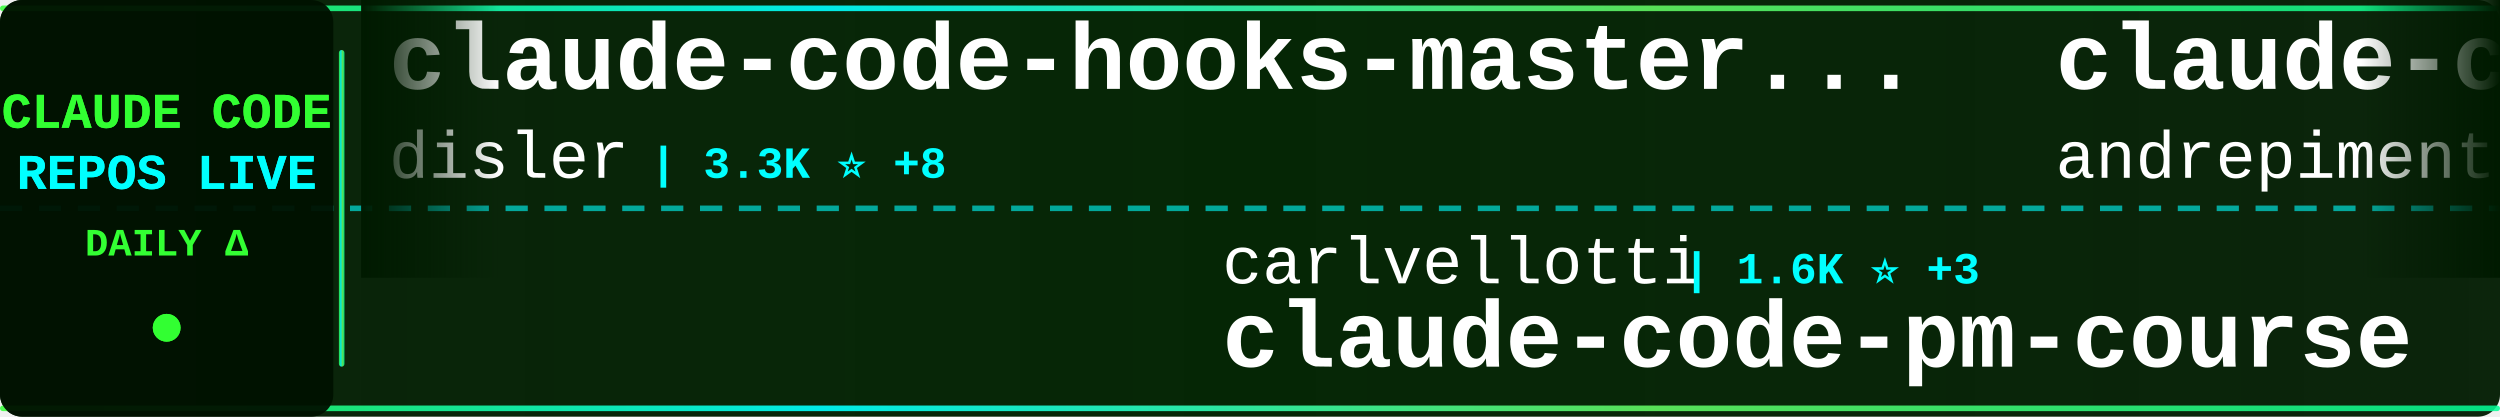
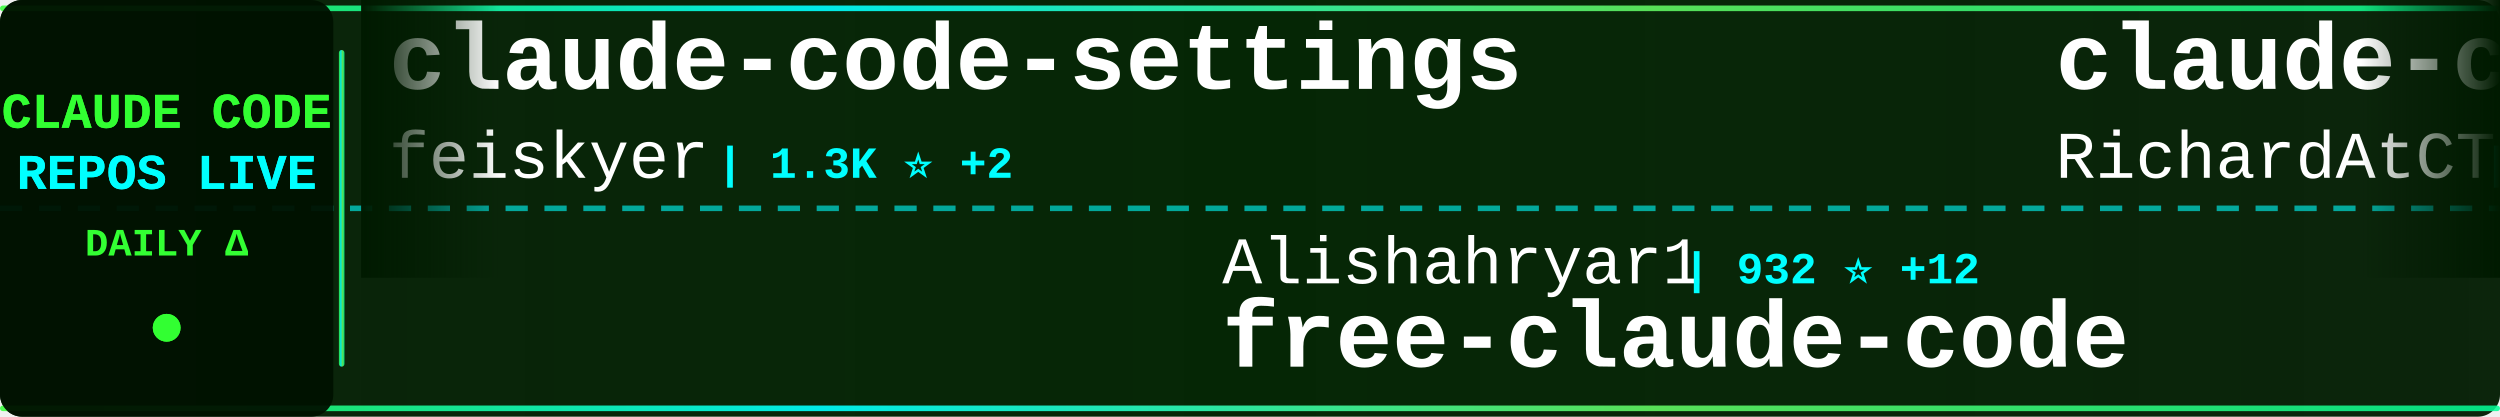
<svg xmlns="http://www.w3.org/2000/svg" width="900" height="150">
  <defs>
    <linearGradient id="tickerBg" x1="0%" y1="0%" x2="100%" y2="0%">
      <stop offset="0%" style="stop-color:#001a00;stop-opacity:0.95" />
      <stop offset="50%" style="stop-color:#002200;stop-opacity:0.98" />
      <stop offset="100%" style="stop-color:#001a00;stop-opacity:0.95" />
    </linearGradient>
    <linearGradient id="borderGrad" x1="0%" y1="0%" x2="100%" y2="0%">
      <stop offset="0%" style="stop-color:#33ff33;stop-opacity:0.85">
        <animate attributeName="stop-opacity" values="0.85;1;0.85" dur="2s" repeatCount="indefinite" />
      </stop>
      <stop offset="33%" style="stop-color:#00ffff;stop-opacity:0.9">
        <animate attributeName="stop-opacity" values="0.9;1;0.9" dur="2.2s" repeatCount="indefinite" />
      </stop>
      <stop offset="66%" style="stop-color:#66ff66;stop-opacity:0.85">
        <animate attributeName="stop-opacity" values="0.85;1;0.85" dur="1.8s" repeatCount="indefinite" />
      </stop>
      <stop offset="100%" style="stop-color:#00ff99;stop-opacity:0.85">
        <animate attributeName="stop-opacity" values="0.85;1;0.85" dur="2s" repeatCount="indefinite" />
      </stop>
    </linearGradient>
    <filter id="textGlow">
      <feGaussianBlur stdDeviation="0.1" result="coloredBlur" />
      <feMerge>
        <feMergeNode in="coloredBlur" />
        <feMergeNode in="SourceGraphic" />
      </feMerge>
    </filter>
    <filter id="metricGlow">
      <feGaussianBlur stdDeviation="0.2" result="coloredBlur" />
      <feMerge>
        <feMergeNode in="coloredBlur" />
        <feMergeNode in="SourceGraphic" />
      </feMerge>
    </filter>
    <linearGradient id="leftFade" x1="0%" y1="0%" x2="100%" y2="0%">
      <stop offset="0%" style="stop-color:#001a00;stop-opacity:1" />
      <stop offset="100%" style="stop-color:#001a00;stop-opacity:0" />
    </linearGradient>
    <linearGradient id="rightFade" x1="0%" y1="0%" x2="100%" y2="0%">
      <stop offset="0%" style="stop-color:#001a00;stop-opacity:0" />
      <stop offset="100%" style="stop-color:#001a00;stop-opacity:1" />
    </linearGradient>
  </defs>
  <rect width="900" height="150" fill="url(#tickerBg)" rx="8" />
  <rect x="0" y="2" width="900" height="2" fill="url(#borderGrad)" rx="1" />
  <rect x="0" y="146" width="900" height="2" fill="url(#borderGrad)" rx="1" />
  <line x1="0" y1="75" x2="900" y2="75" stroke="#00ffff" stroke-width="2" stroke-dasharray="8 6" opacity="0.6" />
  <rect x="0" y="0" width="120" height="150" fill="#001100" opacity="0.95" rx="8" />
  <text x="60" y="46" font-family="'Courier New', monospace" font-size="18" font-weight="bold" fill="#33ff33" text-anchor="middle" filter="url(#textGlow)">
    CLAUDE CODE
  </text>
  <text x="60" y="68" font-family="'Courier New', monospace" font-size="18" font-weight="bold" fill="#00ffff" text-anchor="middle" filter="url(#textGlow)">
    REPOS LIVE
  </text>
  <text x="60" y="92" font-family="'Courier New', monospace" font-size="14" font-weight="bold" fill="#33ff33" text-anchor="middle">
    DAILY Δ
  </text>
  <circle cx="60" cy="118" r="5" fill="#33ff33" filter="url(#metricGlow)">
    <animate attributeName="r" values="4;6;4" dur="1.5s" repeatCount="indefinite" />
    <animate attributeName="opacity" values="0.6;1;0.6" dur="1.5s" repeatCount="indefinite" />
  </circle>
  <rect x="122" y="18" width="2" height="114" fill="url(#borderGrad)" rx="1" />
  <clipPath id="tickerClip">
    <rect x="130" y="0" width="770" height="150" />
  </clipPath>
  <g clip-path="url(#tickerClip)">
    <g id="tickerItems">
      <animateTransform attributeName="transform" attributeType="XML" type="translate" from="0 0" to="-3000 0" dur="54s" repeatCount="indefinite" />
      <g transform="translate(0, 0)">
+         <text x="140" y="32" font-family="'Courier New', monospace" font-size="34" font-weight="bold" fill="#ffffff">claude-code-settings</text>
+         <text x="140" y="64" font-family="'Courier New', monospace" font-size="24" font-weight="normal" fill="#ffffff" opacity="1.0">feiskyer</text>
+         <text x="258" y="64" font-family="'Courier New', monospace" font-size="16" font-weight="bold" fill="#00ffff"> | 1.3K ⭐ +2</text>
+       </g>
+       <g transform="translate(300, 0)">
+         <text x="140" y="102" font-family="'Courier New', monospace" font-size="24" font-weight="normal" fill="#ffffff" opacity="1.0">Alishahryar1</text>
+         <text x="306" y="102" font-family="'Courier New', monospace" font-size="16" font-weight="bold" fill="#00ffff"> | 932 ⭐ +12</text>
+         <text x="140" y="132" font-family="'Courier New', monospace" font-size="34" font-weight="bold" fill="#ffffff">free-claude-code</text>
+       </g>
+       <g transform="translate(600, 0)">
+         <text x="140" y="32" font-family="'Courier New', monospace" font-size="34" font-weight="bold" fill="#ffffff">claude-code-telegram</text>
+         <text x="140" y="64" font-family="'Courier New', monospace" font-size="24" font-weight="normal" fill="#ffffff" opacity="1.0">RichardAtCT</text>
+         <text x="294" y="64" font-family="'Courier New', monospace" font-size="16" font-weight="bold" fill="#00ffff"> | 2.1K ⭐ +14</text>
+       </g>
+       <g transform="translate(900, 0)">
+         <text x="140" y="102" font-family="'Courier New', monospace" font-size="24" font-weight="normal" fill="#ffffff" opacity="1.0">alirezarezvani</text>
+         <text x="330" y="102" font-family="'Courier New', monospace" font-size="16" font-weight="bold" fill="#00ffff"> | 5.0K ⭐ +266</text>
+         <text x="140" y="132" font-family="'Courier New', monospace" font-size="34" font-weight="bold" fill="#ffffff">claude-skills</text>
+       </g>
+       <g transform="translate(1200, 0)">
+         <text x="140" y="32" font-family="'Courier New', monospace" font-size="34" font-weight="bold" fill="#ffffff">openskills</text>
+         <text x="140" y="64" font-family="'Courier New', monospace" font-size="24" font-weight="normal" fill="#ffffff" opacity="1.0">numman-ali</text>
+         <text x="282" y="64" font-family="'Courier New', monospace" font-size="16" font-weight="bold" fill="#00ffff"> | 9.0K ⭐ +13</text>
+       </g>
+       <g transform="translate(1500, 0)">
+         <text x="140" y="102" font-family="'Courier New', monospace" font-size="24" font-weight="normal" fill="#ffffff" opacity="1.0">anthropics</text>
+         <text x="282" y="102" font-family="'Courier New', monospace" font-size="16" font-weight="bold" fill="#00ffff"> | 6.3K ⭐ +28</text>
+         <text x="140" y="132" font-family="'Courier New', monospace" font-size="34" font-weight="bold" fill="#ffffff">claude-code-action</text>
+       </g>
+       <g transform="translate(1800, 0)">
+         <text x="140" y="32" font-family="'Courier New', monospace" font-size="34" font-weight="bold" fill="#ffffff">claude-plugins-official</text>
+         <text x="140" y="64" font-family="'Courier New', monospace" font-size="24" font-weight="normal" fill="#ffffff" opacity="1.0">anthropics</text>
+         <text x="282" y="64" font-family="'Courier New', monospace" font-size="16" font-weight="bold" fill="#00ffff"> | 10.9K ⭐ +446</text>
+       </g>
+       <g transform="translate(2100, 0)">
+         <text x="140" y="102" font-family="'Courier New', monospace" font-size="24" font-weight="normal" fill="#ffffff" opacity="1.0">wshobson</text>
+         <text x="258" y="102" font-family="'Courier New', monospace" font-size="16" font-weight="bold" fill="#00ffff"> | 31.2K ⭐ +75</text>
+         <text x="140" y="132" font-family="'Courier New', monospace" font-size="34" font-weight="bold" fill="#ffffff">agents</text>
+       </g>
+       <g transform="translate(2400, 0)">
        <text x="140" y="32" font-family="'Courier New', monospace" font-size="34" font-weight="bold" fill="#ffffff">claude-code-hooks-master...</text>
        <text x="140" y="64" font-family="'Courier New', monospace" font-size="24" font-weight="normal" fill="#ffffff" opacity="1.0">disler</text>
-         <text x="234" y="64" font-family="'Courier New', monospace" font-size="16" font-weight="bold" fill="#00ffff"> | 3.3K ⭐ +8</text>
-       </g>
-       <g transform="translate(300, 0)">
-         <text x="140" y="102" font-family="'Courier New', monospace" font-size="24" font-weight="normal" fill="#ffffff" opacity="1.0">carlvellotti</text>
-         <text x="306" y="102" font-family="'Courier New', monospace" font-size="16" font-weight="bold" fill="#00ffff"> | 1.6K ⭐ +3</text>
-         <text x="140" y="132" font-family="'Courier New', monospace" font-size="34" font-weight="bold" fill="#ffffff">claude-code-pm-course</text>
-       </g>
-       <g transform="translate(600, 0)">
-         <text x="140" y="32" font-family="'Courier New', monospace" font-size="34" font-weight="bold" fill="#ffffff">claude-code-chat</text>
-         <text x="140" y="64" font-family="'Courier New', monospace" font-size="24" font-weight="normal" fill="#ffffff" opacity="1.0">andrepimenta</text>
-         <text x="306" y="64" font-family="'Courier New', monospace" font-size="16" font-weight="bold" fill="#00ffff"> | 1.0K ⭐ +2</text>
-       </g>
-       <g transform="translate(900, 0)">
-         <text x="140" y="102" font-family="'Courier New', monospace" font-size="24" font-weight="normal" fill="#ffffff" opacity="1.0">Yeachan-Heo</text>
-         <text x="294" y="102" font-family="'Courier New', monospace" font-size="16" font-weight="bold" fill="#00ffff"> | 9.6K ⭐ +137</text>
-         <text x="140" y="132" font-family="'Courier New', monospace" font-size="34" font-weight="bold" fill="#ffffff">oh-my-claudecode</text>
-       </g>
-       <g transform="translate(1200, 0)">
-         <text x="140" y="32" font-family="'Courier New', monospace" font-size="34" font-weight="bold" fill="#ffffff">claude-code-infrastructu...</text>
-         <text x="140" y="64" font-family="'Courier New', monospace" font-size="24" font-weight="normal" fill="#ffffff" opacity="1.0">diet103</text>
-         <text x="246" y="64" font-family="'Courier New', monospace" font-size="16" font-weight="bold" fill="#00ffff"> | 9.2K ⭐ +7</text>
-       </g>
-       <g transform="translate(1500, 0)">
-         <text x="140" y="102" font-family="'Courier New', monospace" font-size="24" font-weight="normal" fill="#ffffff" opacity="1.0">musistudio</text>
-         <text x="282" y="102" font-family="'Courier New', monospace" font-size="16" font-weight="bold" fill="#00ffff"> | 29.6K ⭐ +65</text>
-         <text x="140" y="132" font-family="'Courier New', monospace" font-size="34" font-weight="bold" fill="#ffffff">claude-code-router</text>
-       </g>
-       <g transform="translate(1800, 0)">
-         <text x="140" y="32" font-family="'Courier New', monospace" font-size="34" font-weight="bold" fill="#ffffff">claude-code-webui</text>
-         <text x="140" y="64" font-family="'Courier New', monospace" font-size="24" font-weight="normal" fill="#ffffff" opacity="1.0">sugyan</text>
-         <text x="234" y="64" font-family="'Courier New', monospace" font-size="16" font-weight="bold" fill="#00ffff"> | 961 ⭐ +3</text>
-       </g>
-       <g transform="translate(2100, 0)">
-         <text x="140" y="102" font-family="'Courier New', monospace" font-size="24" font-weight="normal" fill="#ffffff" opacity="1.0">disler</text>
-         <text x="234" y="102" font-family="'Courier New', monospace" font-size="16" font-weight="bold" fill="#00ffff"> | 1.3K ⭐ +3</text>
-         <text x="140" y="132" font-family="'Courier New', monospace" font-size="34" font-weight="bold" fill="#ffffff">claude-code-hooks-multi-...</text>
-       </g>
-       <g transform="translate(2400, 0)">
-         <text x="140" y="32" font-family="'Courier New', monospace" font-size="34" font-weight="bold" fill="#ffffff">claude-code-prompt-impro...</text>
-         <text x="140" y="64" font-family="'Courier New', monospace" font-size="24" font-weight="normal" fill="#ffffff" opacity="1.0">severity1</text>
-         <text x="270" y="64" font-family="'Courier New', monospace" font-size="16" font-weight="bold" fill="#00ffff"> | 1.3K ⭐ +14</text>
+         <text x="234" y="64" font-family="'Courier New', monospace" font-size="16" font-weight="bold" fill="#00ffff"> | 3.3K ⭐ +7</text>
      </g>
      <g transform="translate(2700, 0)">
-         <text x="140" y="102" font-family="'Courier New', monospace" font-size="24" font-weight="normal" fill="#ffffff" opacity="1.0">ericbuess</text>
-         <text x="270" y="102" font-family="'Courier New', monospace" font-size="16" font-weight="bold" fill="#00ffff"> | 730 ⭐ +1</text>
-         <text x="140" y="132" font-family="'Courier New', monospace" font-size="34" font-weight="bold" fill="#ffffff">claude-code-docs</text>
+         <text x="140" y="102" font-family="'Courier New', monospace" font-size="24" font-weight="normal" fill="#ffffff" opacity="1.0">KimYx0207</text>
+         <text x="270" y="102" font-family="'Courier New', monospace" font-size="16" font-weight="bold" fill="#00ffff"> | 2.0K ⭐ +34</text>
+         <text x="140" y="132" font-family="'Courier New', monospace" font-size="34" font-weight="bold" fill="#ffffff">Claude-Code-x-OpenClaw-G...</text>
      </g>
      <g transform="translate(3000, 0)">
-         <text x="140" y="32" font-family="'Courier New', monospace" font-size="34" font-weight="bold" fill="#ffffff">claude-code-hooks-master...</text>
-         <text x="140" y="64" font-family="'Courier New', monospace" font-size="24" font-weight="normal" fill="#ffffff" opacity="1.0">disler</text>
-         <text x="234" y="64" font-family="'Courier New', monospace" font-size="16" font-weight="bold" fill="#00ffff"> | 3.3K ⭐ +8</text>
+         <text x="140" y="32" font-family="'Courier New', monospace" font-size="34" font-weight="bold" fill="#ffffff">claude-code-settings</text>
+         <text x="140" y="64" font-family="'Courier New', monospace" font-size="24" font-weight="normal" fill="#ffffff" opacity="1.0">feiskyer</text>
+         <text x="258" y="64" font-family="'Courier New', monospace" font-size="16" font-weight="bold" fill="#00ffff"> | 1.3K ⭐ +2</text>
      </g>
      <g transform="translate(3300, 0)">
-         <text x="140" y="102" font-family="'Courier New', monospace" font-size="24" font-weight="normal" fill="#ffffff" opacity="1.0">carlvellotti</text>
-         <text x="306" y="102" font-family="'Courier New', monospace" font-size="16" font-weight="bold" fill="#00ffff"> | 1.6K ⭐ +3</text>
-         <text x="140" y="132" font-family="'Courier New', monospace" font-size="34" font-weight="bold" fill="#ffffff">claude-code-pm-course</text>
+         <text x="140" y="102" font-family="'Courier New', monospace" font-size="24" font-weight="normal" fill="#ffffff" opacity="1.0">Alishahryar1</text>
+         <text x="306" y="102" font-family="'Courier New', monospace" font-size="16" font-weight="bold" fill="#00ffff"> | 932 ⭐ +12</text>
+         <text x="140" y="132" font-family="'Courier New', monospace" font-size="34" font-weight="bold" fill="#ffffff">free-claude-code</text>
      </g>
      <g transform="translate(3600, 0)">
-         <text x="140" y="32" font-family="'Courier New', monospace" font-size="34" font-weight="bold" fill="#ffffff">claude-code-chat</text>
-         <text x="140" y="64" font-family="'Courier New', monospace" font-size="24" font-weight="normal" fill="#ffffff" opacity="1.0">andrepimenta</text>
-         <text x="306" y="64" font-family="'Courier New', monospace" font-size="16" font-weight="bold" fill="#00ffff"> | 1.0K ⭐ +2</text>
+         <text x="140" y="32" font-family="'Courier New', monospace" font-size="34" font-weight="bold" fill="#ffffff">claude-code-telegram</text>
+         <text x="140" y="64" font-family="'Courier New', monospace" font-size="24" font-weight="normal" fill="#ffffff" opacity="1.0">RichardAtCT</text>
+         <text x="294" y="64" font-family="'Courier New', monospace" font-size="16" font-weight="bold" fill="#00ffff"> | 2.1K ⭐ +14</text>
      </g>
      <g transform="translate(3900, 0)">
-         <text x="140" y="102" font-family="'Courier New', monospace" font-size="24" font-weight="normal" fill="#ffffff" opacity="1.0">Yeachan-Heo</text>
-         <text x="294" y="102" font-family="'Courier New', monospace" font-size="16" font-weight="bold" fill="#00ffff"> | 9.6K ⭐ +137</text>
-         <text x="140" y="132" font-family="'Courier New', monospace" font-size="34" font-weight="bold" fill="#ffffff">oh-my-claudecode</text>
+         <text x="140" y="102" font-family="'Courier New', monospace" font-size="24" font-weight="normal" fill="#ffffff" opacity="1.0">alirezarezvani</text>
+         <text x="330" y="102" font-family="'Courier New', monospace" font-size="16" font-weight="bold" fill="#00ffff"> | 5.0K ⭐ +266</text>
+         <text x="140" y="132" font-family="'Courier New', monospace" font-size="34" font-weight="bold" fill="#ffffff">claude-skills</text>
      </g>
    </g>
  </g>
  <rect x="130" y="0" width="50" height="100" fill="url(#leftFade)" />
  <rect x="850" y="0" width="50" height="100" fill="url(#rightFade)" />
</svg>
